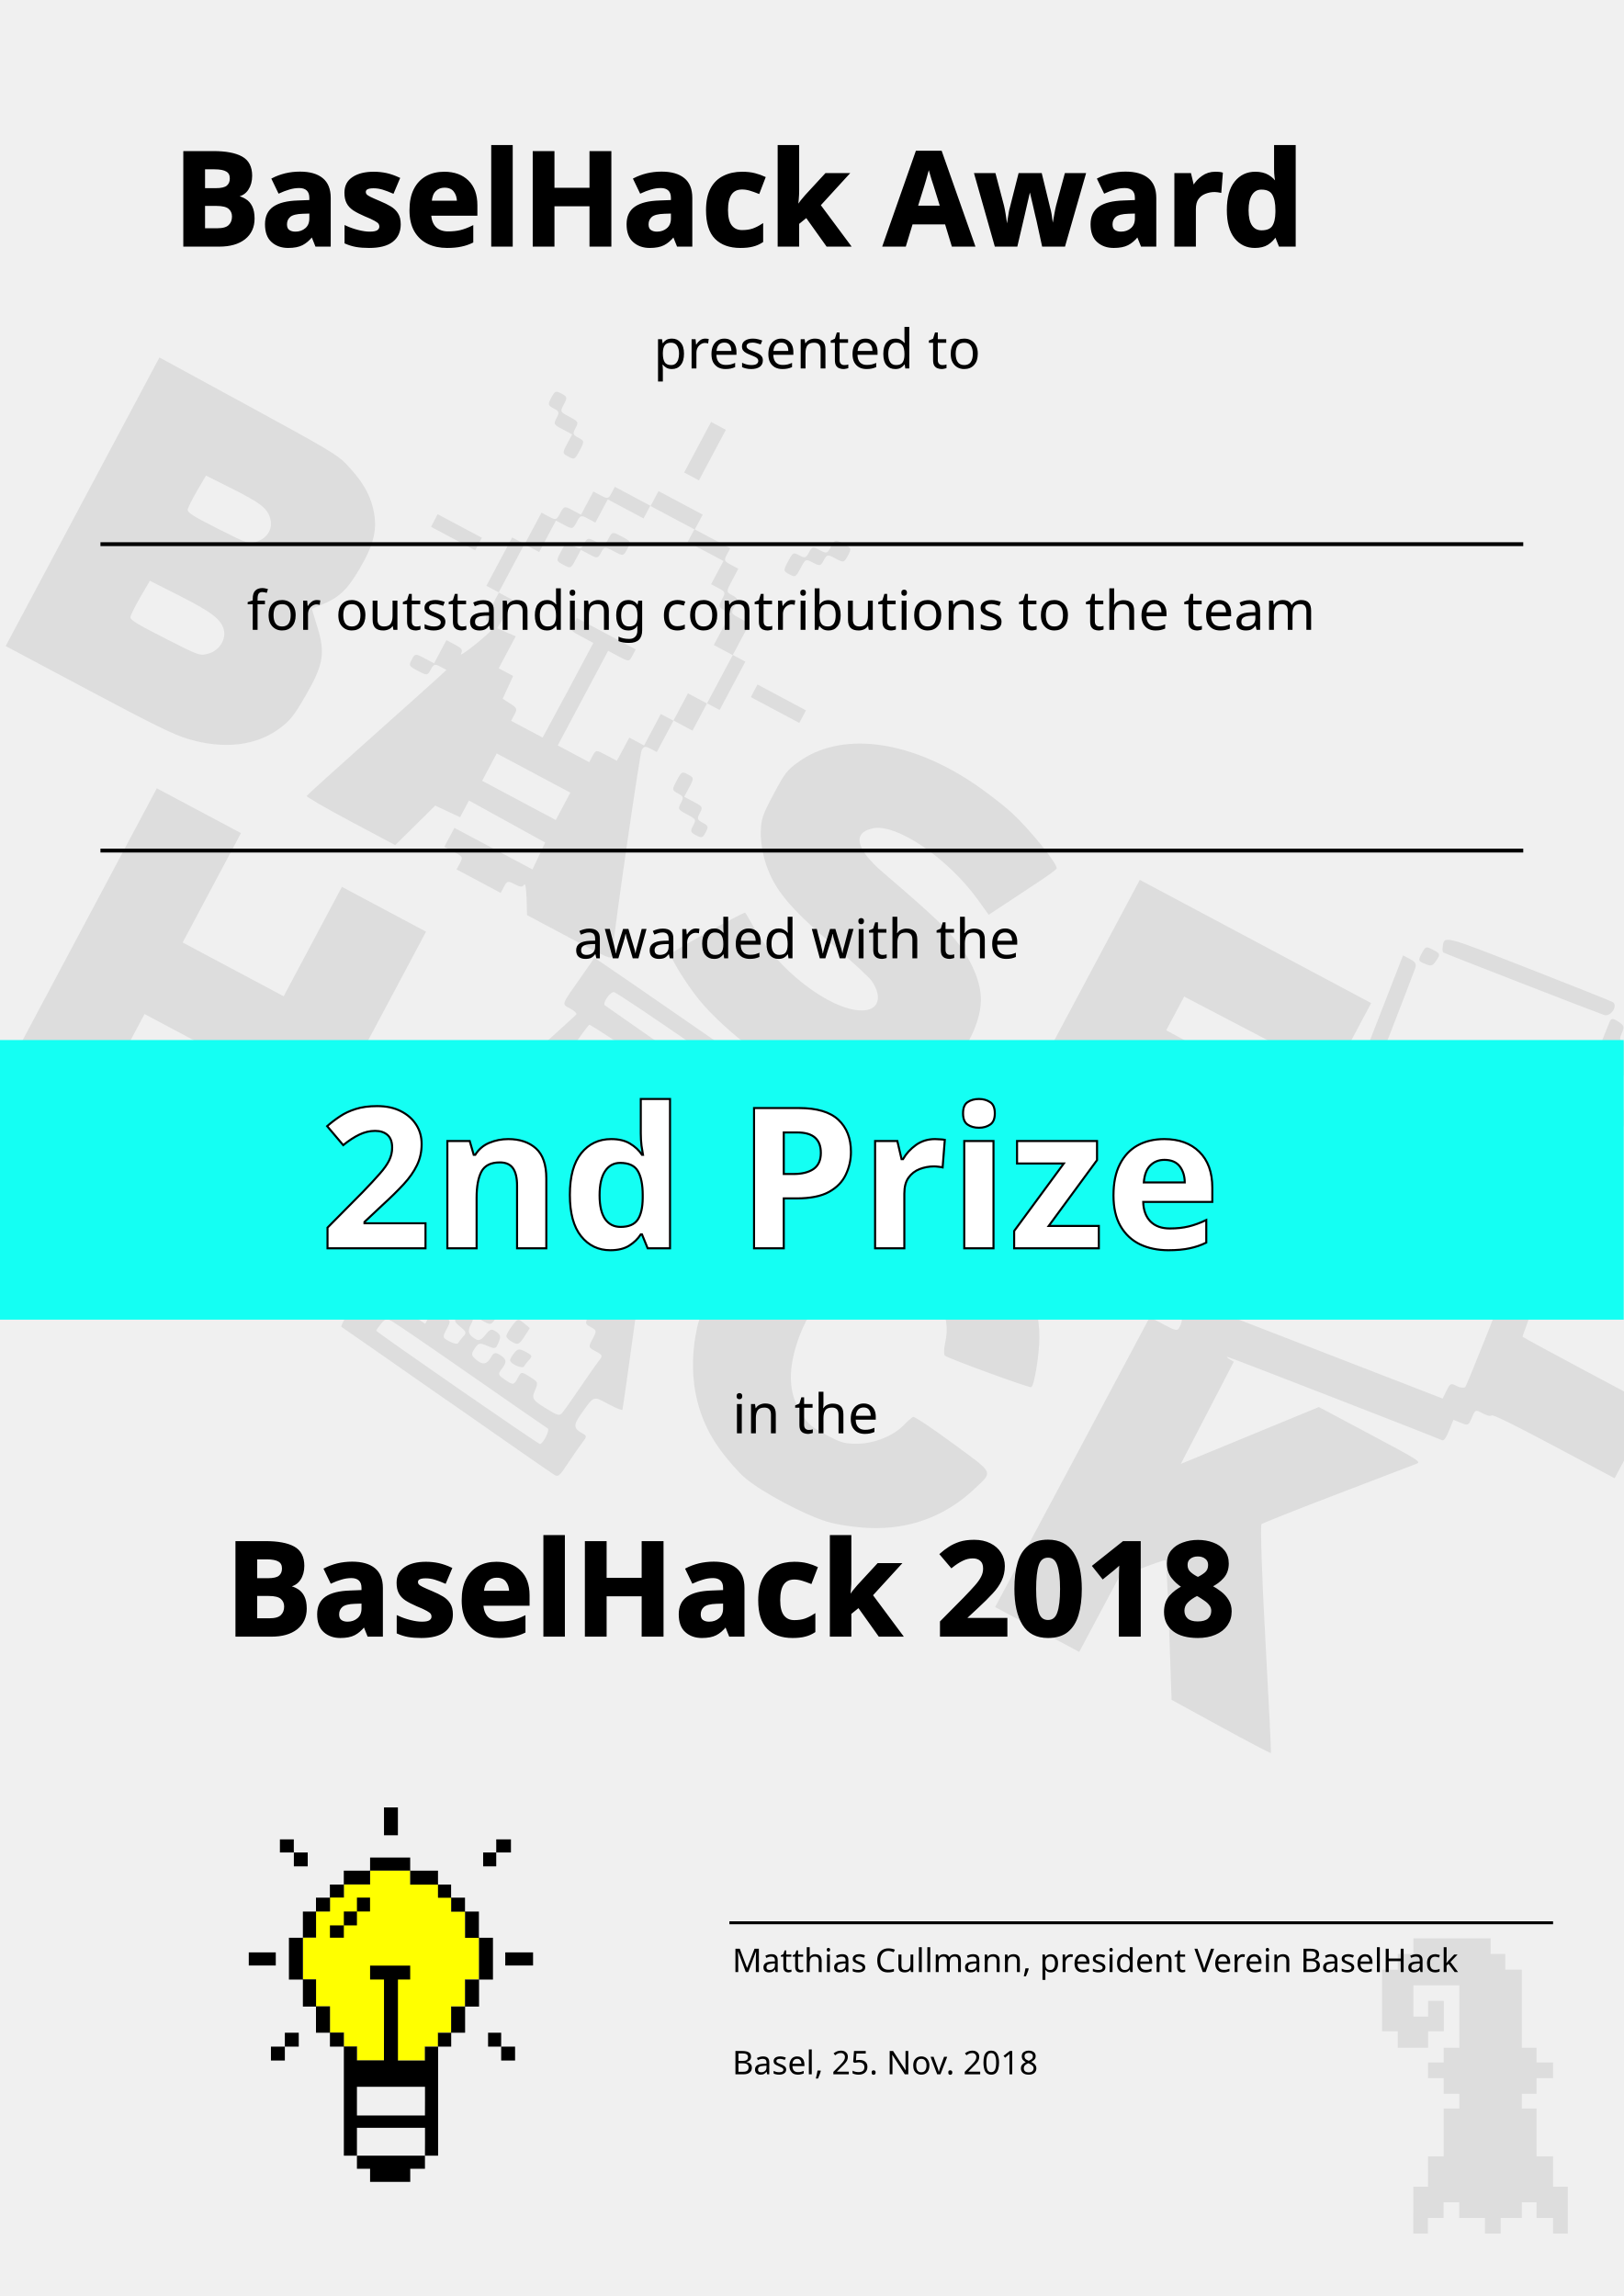
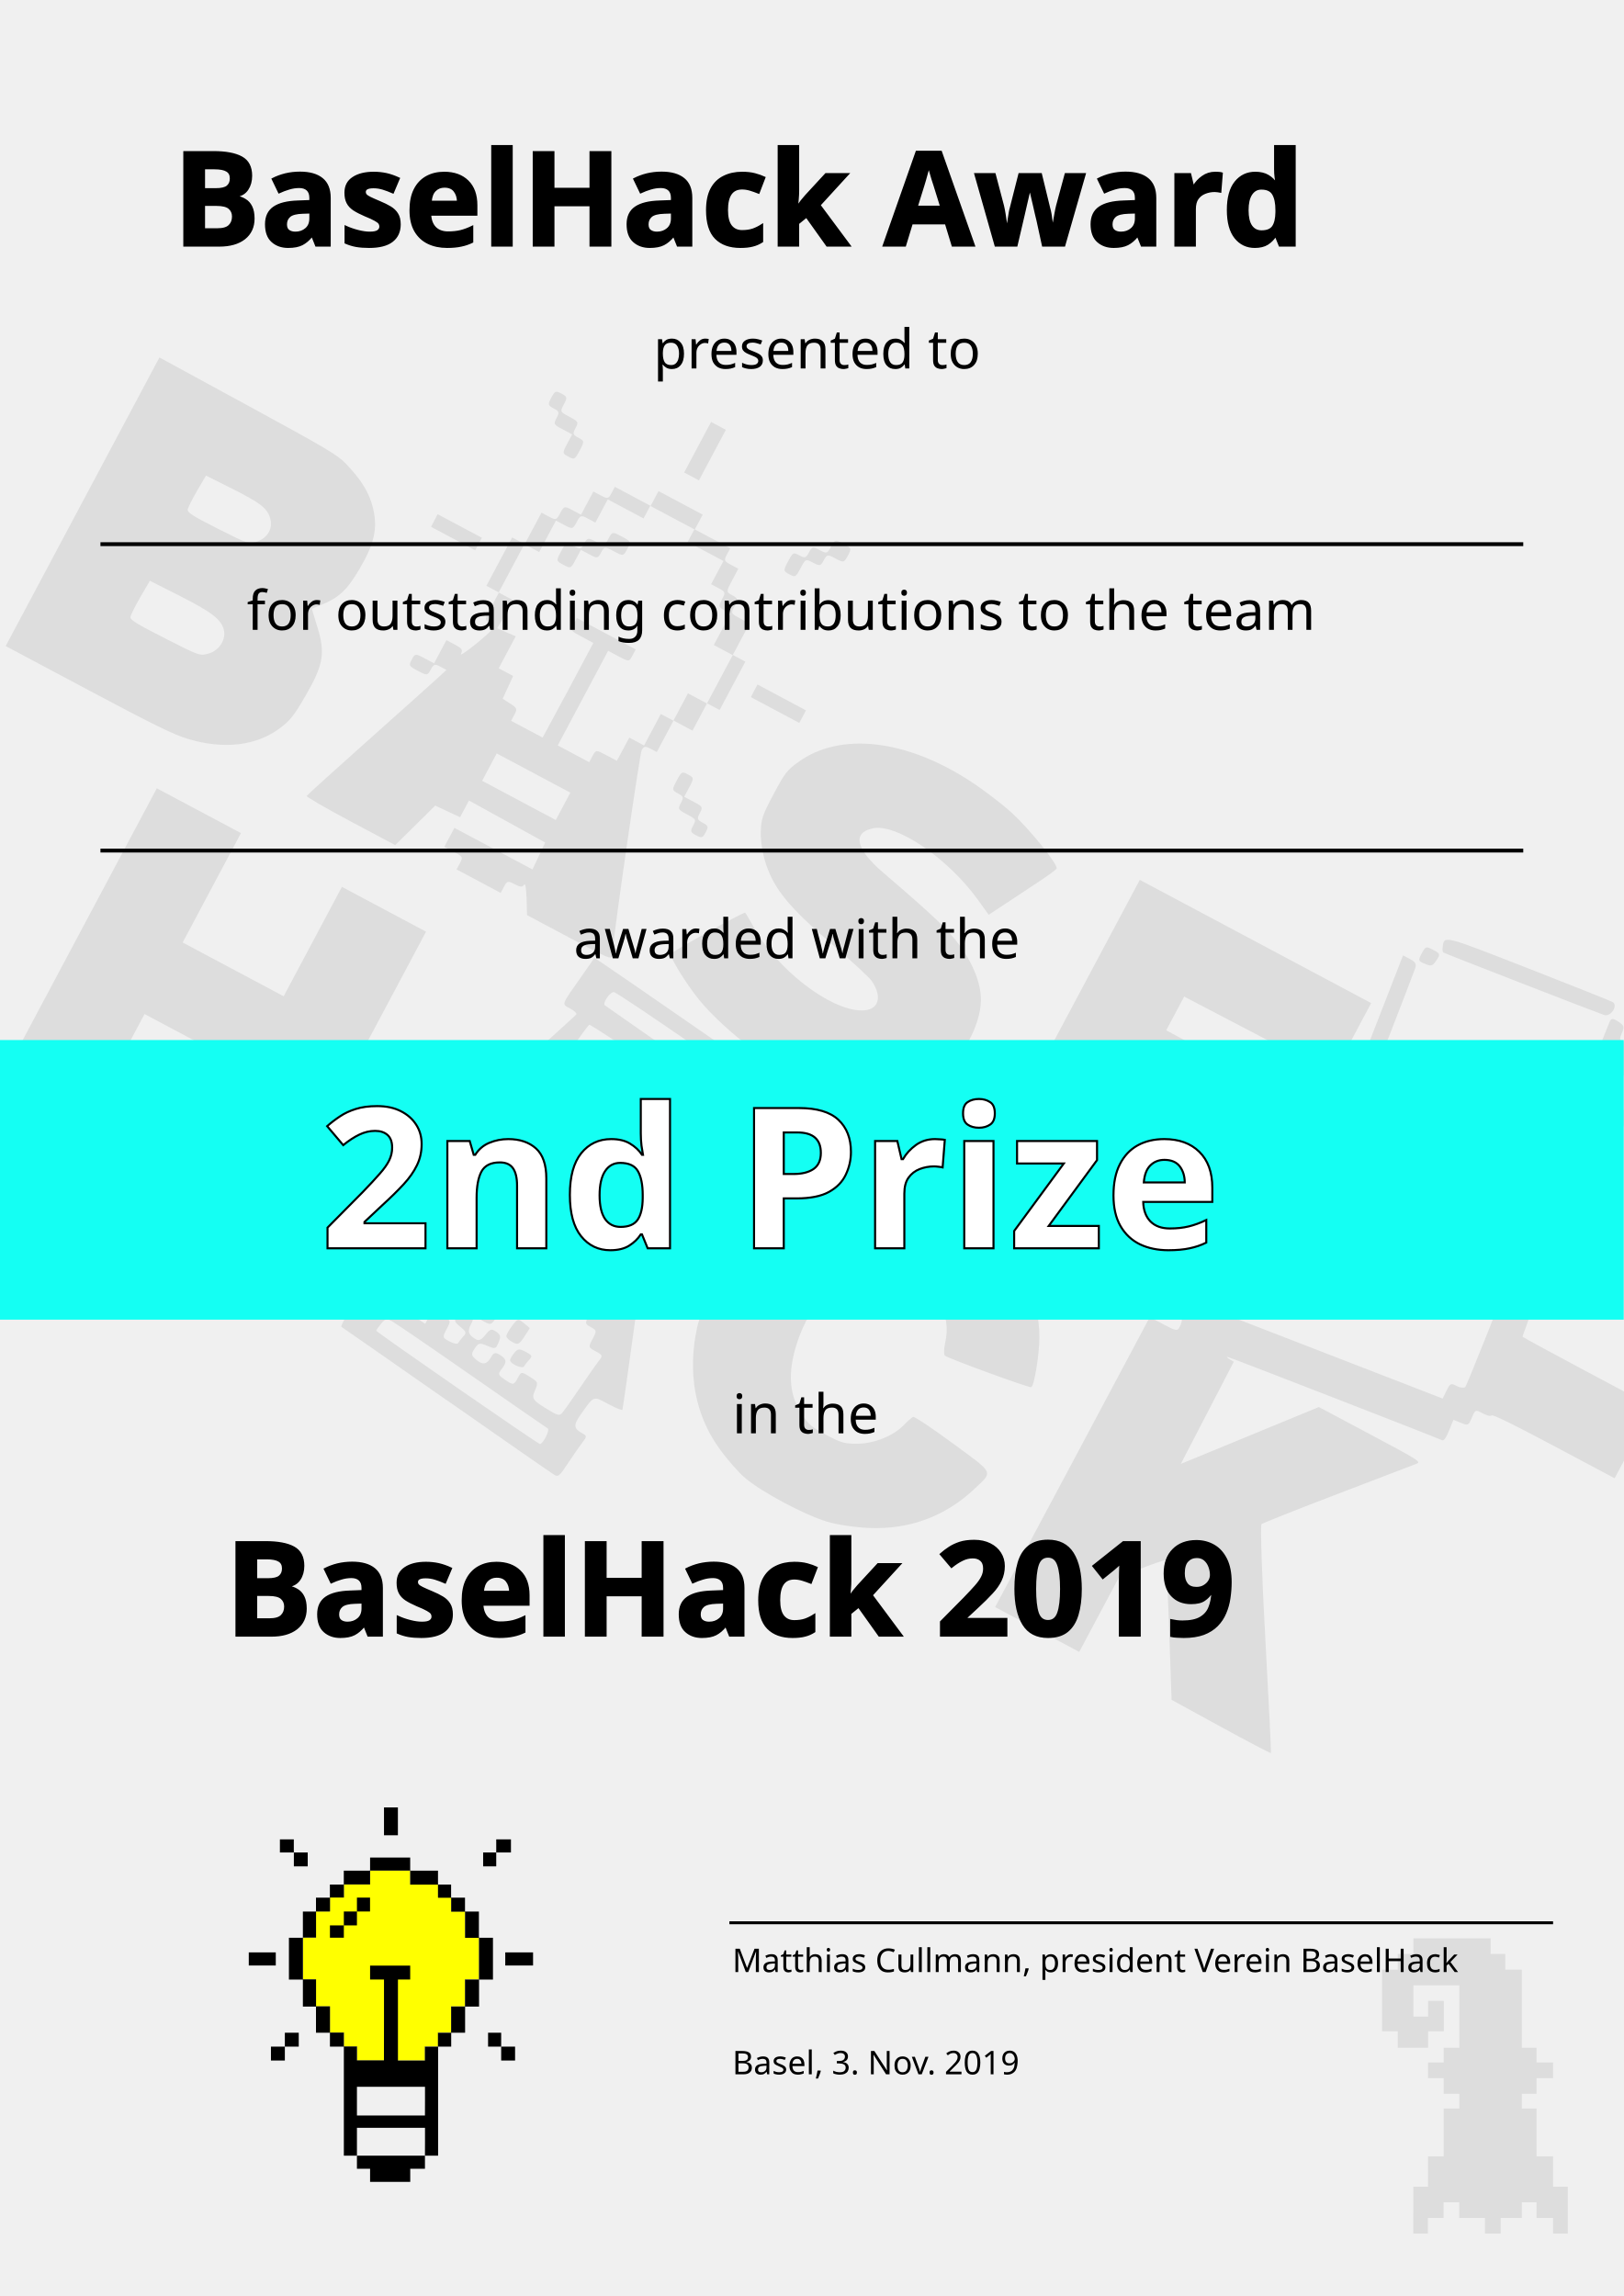
<svg xmlns="http://www.w3.org/2000/svg" width="21cm" height="29.7cm" viewBox="0 0 210 297" version="1.1" id="svg8">
  <defs id="defs2">
    <clipPath clipPathUnits="userSpaceOnUse" id="clipPath998">
      <path d="M 0.06,63 H 45.787 V 0 H 0.06 Z" id="path996" />
    </clipPath>
    <clipPath clipPathUnits="userSpaceOnUse" id="clipPath1004">
      <path d="M 0,0 H 46 V 63 H 0 Z" id="path1002" />
    </clipPath>
    <clipPath clipPathUnits="userSpaceOnUse" id="clipPath1020">
      <path d="M 0,0 H 46 V 63 H 0 Z" id="path1018" />
    </clipPath>
    <clipPath clipPathUnits="userSpaceOnUse" id="clipPath998-0">
      <path d="M 0.06,63 H 45.787 V 0 H 0.06 Z" id="path996-9" />
    </clipPath>
    <clipPath clipPathUnits="userSpaceOnUse" id="clipPath1004-3">
      <path d="M 0,0 H 46 V 63 H 0 Z" id="path1002-6" />
    </clipPath>
    <clipPath clipPathUnits="userSpaceOnUse" id="clipPath1020-0">
      <path d="M 0,0 H 46 V 63 H 0 Z" id="path1018-6" />
    </clipPath>
  </defs>
  <g id="layer1">
    <g transform="matrix(6.98998,0,0,6.98998,259.4813,-1717.087)" id="layer1-61-5" style="fill:#808080;fill-opacity:0.063">
      <g transform="translate(2.661514,-20.14977)" id="g1752-83-6" style="fill:#808080;fill-opacity:0.063">
        <path id="path1754-0" d="m -13.633,306.7 v -0.434 h 0.136 0.136 v -0.281 -0.281 h 0.145 0.145 v -0.442 -0.442 h 0.145 0.145 v -0.136 -0.136 h -0.145 -0.145 v -0.145 -0.145 h -0.145 -0.145 v -0.145 -0.145 h 0.145 0.145 v -0.136 -0.136 h 0.145 0.145 v -0.578 -0.578 h -0.425 -0.425 v 0.289 0.289 h 0.136 0.136 v -0.145 -0.145 h 0.145 0.145 v 0.281 0.281 h -0.145 -0.145 v 0.153 0.153 h -0.281 -0.281 v -0.153 -0.153 h -0.145 -0.145 v -0.57 -0.57 h 0.145 0.145 v -0.145 -0.145 h 0.145 0.145 v -0.145 -0.145 h 0.714 0.714 v 0.145 0.145 h 0.136 0.136 v 0.145 0.145 h 0.153 0.153 v 0.723 0.723 h 0.136 0.136 v 0.136 0.136 h 0.153 0.153 v 0.145 0.145 h -0.153 -0.153 v 0.145 0.145 h -0.136 -0.136 v 0.136 0.136 h 0.136 0.136 v 0.442 0.442 h 0.153 0.153 v 0.281 0.281 h 0.136 0.136 v 0.434 0.434 h -0.136 -0.136 v -0.145 -0.145 h -0.153 -0.153 v -0.145 -0.145 h -0.136 -0.136 v 0.145 0.145 h -0.196 -0.196 v 0.145 0.145 h -0.145 -0.145 v -0.145 -0.145 h -0.238 -0.238 v -0.145 -0.145 h -0.145 -0.145 v 0.145 0.145 h -0.145 -0.145 v 0.145 0.145 h -0.136 -0.136 z" style="fill:#000000;fill-opacity:0.081;stroke-width:0.017" />
      </g>
    </g>
    <g transform="matrix(0.1893642,0,0,0.1893642,455.305,357.264)" id="layer1-3-3" style="fill:#000000;fill-opacity:0.081;stroke:none">
      <g transform="matrix(54.30792,28.92606,-28.92606,54.30792,6687.169,-18748.687)" id="g26-6" style="fill:#000000;fill-opacity:0.081;stroke:none;stroke-opacity:1">
        <path id="path28-7" d="m 10.1,322.721 c -0.764,-0.092 -1.4,-0.169 -1.412,-0.169 -0.022,-0.001 -0.006,-0.282 0.028,-0.473 0.015,-0.084 0.02,-0.087 0.105,-0.072 0.078,0.015 0.089,0.01 0.089,-0.037 0,-0.052 -0.014,-0.054 -0.437,-0.054 -0.24,0 -0.437,-0.006 -0.437,-0.013 0,-0.007 0.298,-0.823 0.661,-1.813 0.364,-0.99 0.661,-1.812 0.661,-1.826 0,-0.014 -0.042,-0.025 -0.093,-0.025 -0.107,0 -0.104,0.021 -0.057,-0.357 l 0.032,-0.265 0.105,0.009 c 0.058,0.005 0.705,0.079 1.438,0.165 0.733,0.086 1.347,0.157 1.365,0.157 0.024,0 0.024,0.063 -0.002,0.271 -0.019,0.149 -0.034,0.29 -0.035,0.312 -9.53e-4,0.031 -0.023,0.038 -0.091,0.03 -0.111,-0.013 -0.105,-0.032 -0.164,0.504 l -0.046,0.417 H 11.709 c -0.094,0 -0.101,0.005 -0.101,0.077 0,0.136 -0.023,0.164 -0.12,0.146 -0.084,-0.016 -0.088,-0.013 -0.096,0.072 -0.008,0.082 -0.016,0.089 -0.108,0.097 -0.087,0.007 -0.099,0.017 -0.099,0.076 0,0.037 0.155,0.488 0.344,1 0.189,0.513 0.344,0.94 0.344,0.949 0,0.009 -0.077,0.017 -0.171,0.017 -0.191,0 -0.179,-0.015 -0.213,0.248 -0.018,0.141 0.004,0.174 0.116,0.174 0.056,3.6e-4 0.061,0.009 0.047,0.086 -0.008,0.047 -0.023,0.172 -0.033,0.278 -0.016,0.173 -0.023,0.192 -0.074,0.189 -0.031,-10e-4 -0.681,-0.078 -1.445,-0.171 z m 1.164,-0.159 c 0,-0.05 -0.011,-0.091 -0.024,-0.091 -0.013,0 -0.472,-0.054 -1.019,-0.119 -0.547,-0.066 -1.029,-0.119 -1.07,-0.119 -0.064,0 -0.078,0.013 -0.092,0.084 -0.009,0.046 -0.014,0.087 -0.01,0.091 0.014,0.014 2.177,0.267 2.196,0.256 0.011,-0.006 0.02,-0.051 0.02,-0.102 z m 0.038,-0.336 c 0.007,-0.033 0.026,-0.185 0.042,-0.337 0.016,-0.153 0.036,-0.311 0.043,-0.351 0.013,-0.068 0.008,-0.073 -0.081,-0.073 -0.093,0 -0.095,-0.002 -0.095,-0.106 0,-0.1 -0.004,-0.106 -0.079,-0.106 -0.075,0 -0.079,-0.006 -0.079,-0.106 0,-0.102 -0.003,-0.106 -0.086,-0.106 -0.12,-5.6e-4 -0.158,-0.032 -0.148,-0.121 0.008,-0.066 -9.92e-4,-0.078 -0.07,-0.09 -0.07,-0.012 -0.08,-0.026 -0.088,-0.113 -0.007,-0.089 -0.016,-0.099 -0.082,-0.099 -0.04,0 -0.079,-0.006 -0.086,-0.013 -0.007,-0.007 0.002,-0.135 0.021,-0.284 0.019,-0.149 0.034,-0.288 0.035,-0.307 9.34e-4,-0.027 0.025,-0.032 0.092,-0.019 0.088,0.017 0.092,0.014 0.109,-0.076 0.016,-0.085 0.026,-0.093 0.105,-0.093 0.076,0 0.09,-0.011 0.105,-0.081 0.017,-0.078 0.023,-0.081 0.141,-0.073 l 0.123,0.008 0.013,-0.118 0.013,-0.118 0.099,0.009 c 0.098,0.009 0.099,0.008 0.099,-0.088 0,-0.096 0.001,-0.097 0.099,-0.088 l 0.099,0.009 0.046,-0.368 c 0.025,-0.203 0.041,-0.373 0.036,-0.379 -0.029,-0.029 -2.174,-0.263 -2.189,-0.24 -0.009,0.015 -0.032,0.177 -0.051,0.361 -0.019,0.184 -0.035,0.34 -0.036,0.346 -0.001,0.006 0.036,0.022 0.084,0.034 0.076,0.02 0.086,0.033 0.086,0.114 0,0.073 0.01,0.092 0.051,0.092 0.103,0 0.123,0.024 0.112,0.136 -0.012,0.124 0.017,0.154 0.15,0.155 0.086,3.9e-4 0.088,0.003 0.079,0.1 -0.008,0.094 -0.005,0.1 0.076,0.107 0.077,0.007 0.085,0.017 0.093,0.106 0.007,0.087 0.017,0.099 0.089,0.106 l 0.081,0.008 -0.033,0.27 c -0.018,0.148 -0.034,0.284 -0.034,0.301 -5.48e-4,0.017 -0.046,0.035 -0.1,0.04 -0.09,0.007 -0.1,0.016 -0.107,0.093 -0.008,0.08 -0.013,0.084 -0.089,0.069 -0.089,-0.018 -0.127,0.017 -0.128,0.119 -3.731e-4,0.056 -0.01,0.06 -0.126,0.053 -0.125,-0.008 -0.126,-0.007 -0.134,0.08 -0.008,0.084 -0.013,0.087 -0.106,0.079 -0.093,-0.008 -0.098,-0.004 -0.106,0.077 -0.008,0.08 -0.015,0.086 -0.107,0.086 h -0.099 l -0.046,0.4 c -0.025,0.22 -0.042,0.404 -0.038,0.408 0.004,0.004 0.094,0.016 0.2,0.027 l 0.192,0.019 v -0.099 c 0,-0.079 0.008,-0.096 0.042,-0.083 0.023,0.009 0.077,0.016 0.119,0.016 0.072,0 0.077,0.007 0.077,0.106 0,0.103 0.002,0.106 0.093,0.106 0.056,0 0.093,-0.013 0.093,-0.033 2.117e-4,-0.018 0.007,-0.059 0.016,-0.091 0.013,-0.05 0.002,-0.06 -0.08,-0.076 -0.083,-0.015 -0.095,-0.028 -0.095,-0.093 0,-0.09 0.018,-0.104 0.113,-0.086 0.062,0.012 0.073,0.027 0.073,0.101 0,0.088 0.034,0.119 0.132,0.119 0.034,0 0.053,-0.028 0.065,-0.094 0.016,-0.083 0.026,-0.093 0.089,-0.086 0.059,0.007 0.073,0.023 0.079,0.092 0.008,0.08 0.003,0.085 -0.093,0.093 -0.092,0.008 -0.102,0.016 -0.109,0.092 -0.007,0.075 6.45e-4,0.086 0.076,0.102 0.093,0.02 0.129,-0.011 0.13,-0.113 2.78e-4,-0.041 0.016,-0.059 0.051,-0.059 0.105,0 0.131,0.027 0.116,0.118 -0.014,0.084 -0.01,0.088 0.082,0.099 0.115,0.013 0.121,0.009 0.121,-0.09 0,-0.074 0.004,-0.076 0.112,-0.068 0.109,0.008 0.113,0.011 0.121,0.106 0.009,0.105 0.024,0.112 0.276,0.123 0.083,0.004 0.101,-0.005 0.111,-0.055 z m -0.788,-0.225 c -0.007,-0.011 -0.006,-0.053 0.002,-0.093 0.012,-0.063 0.027,-0.073 0.106,-0.073 0.083,0 0.091,0.006 0.077,0.059 -0.009,0.033 -0.016,0.074 -0.016,0.093 -3.89e-4,0.035 -0.147,0.047 -0.168,0.013 z m -0.162,-0.217 c -0.008,-0.014 -0.008,-0.073 0.002,-0.131 0.016,-0.102 0.02,-0.106 0.1,-0.09 0.046,0.009 0.084,0.017 0.085,0.019 0.001,0.002 -0.003,0.053 -0.009,0.115 -0.011,0.103 -0.018,0.112 -0.087,0.112 -0.041,0 -0.082,-0.011 -0.09,-0.025 z m -0.385,-0.105 c 0,-0.126 0.025,-0.161 0.115,-0.161 0.083,0 0.083,10e-4 0.074,0.119 -0.009,0.116 -0.012,0.119 -0.099,0.119 -0.082,0 -0.09,-0.007 -0.09,-0.077 z m 0.298,-0.338 c -0.045,-0.009 -0.06,-0.03 -0.06,-0.087 0,-0.091 0.018,-0.105 0.113,-0.087 0.062,0.012 0.073,0.027 0.073,0.103 0,0.091 -0.006,0.094 -0.126,0.071 z m 0.21,-1.564 c -0.081,-0.008 -0.087,-0.015 -0.079,-0.093 0.006,-0.061 0.023,-0.086 0.061,-0.091 0.082,-0.011 0.124,0.031 0.114,0.115 -0.008,0.069 -0.017,0.076 -0.096,0.068 z m 0.135,-0.293 0.015,-0.13 -0.091,-0.017 c -0.079,-0.015 -0.091,-0.027 -0.091,-0.095 0,-0.071 0.008,-0.078 0.091,-0.078 0.086,0 0.091,0.005 0.099,0.099 0.007,0.09 0.016,0.1 0.091,0.107 0.076,0.007 0.084,6.1e-4 0.101,-0.089 0.016,-0.083 0.026,-0.095 0.076,-0.081 0.032,0.009 0.067,0.016 0.078,0.016 0.011,2.1e-4 0.02,0.04 0.02,0.089 0,0.086 -0.004,0.089 -0.099,0.086 -0.098,-0.003 -0.099,-0.002 -0.107,0.109 -0.008,0.11 -0.01,0.112 -0.103,0.112 h -0.095 z m -0.307,0.081 c -0.07,-0.008 -0.074,-0.015 -0.066,-0.119 0.007,-0.103 0.014,-0.111 0.094,-0.119 0.083,-0.008 0.086,-0.005 0.086,0.093 -5.15e-4,0.129 -0.022,0.156 -0.113,0.145 z m -0.23,-0.36 c 0,-0.09 0.004,-0.094 0.094,-0.094 0.09,0 0.094,0.004 0.086,0.086 -0.007,0.076 -0.019,0.087 -0.094,0.094 -0.082,0.008 -0.086,0.004 -0.086,-0.086 z m -0.117,0.964 c 0.016,-0.124 0.024,-0.234 0.018,-0.245 -0.005,-0.011 -0.042,-0.02 -0.082,-0.02 -0.067,0 -0.077,0.015 -0.144,0.22 -0.039,0.121 -0.072,0.235 -0.072,0.253 0,0.023 0.039,0.03 0.126,0.025 l 0.126,-0.008 z m 1.821,-1.963 c 0.009,-0.046 0.008,-0.093 -0.003,-0.104 -0.028,-0.027 -2.116,-0.27 -2.164,-0.252 -0.04,0.015 -0.057,0.174 -0.019,0.177 0.011,8.4e-4 0.49,0.059 1.065,0.129 0.575,0.07 1.058,0.129 1.075,0.131 0.016,0.002 0.037,-0.035 0.047,-0.081 z m 1.657,3.721 c -0.095,-0.02 -0.28,-0.09 -0.412,-0.156 -0.414,-0.204 -0.709,-0.578 -0.848,-1.073 -0.069,-0.244 -0.07,-1.021 -0.003,-1.27 0.164,-0.607 0.593,-1.038 1.197,-1.204 0.245,-0.067 0.777,-0.082 1.047,-0.029 0.503,0.098 0.959,0.42 1.168,0.823 0.091,0.175 0.201,0.503 0.177,0.526 -0.021,0.02 -0.978,0.153 -1.011,0.141 -0.018,-0.007 -0.047,-0.065 -0.064,-0.129 -0.079,-0.296 -0.373,-0.512 -0.696,-0.512 -0.318,0 -0.573,0.182 -0.691,0.491 -0.08,0.211 -0.108,0.48 -0.075,0.721 0.052,0.379 0.186,0.615 0.424,0.746 0.126,0.07 0.17,0.079 0.356,0.079 0.185,0 0.229,-0.01 0.354,-0.079 0.162,-0.09 0.307,-0.263 0.352,-0.421 0.017,-0.06 0.039,-0.118 0.049,-0.13 0.01,-0.012 0.246,0.011 0.525,0.052 0.576,0.084 0.543,0.059 0.451,0.335 -0.14,0.417 -0.421,0.735 -0.823,0.929 -0.14,0.068 -0.334,0.137 -0.45,0.16 -0.252,0.051 -0.789,0.051 -1.026,2.3e-4 z M 4.068,320.064 v -1.826 h 0.529 0.529 v 0.688 0.688 h 0.635 0.635 v -0.688 -0.688 h 0.529 0.529 v 1.826 1.826 H 6.925 6.396 v -0.688 -0.688 h -0.635 -0.635 v 0.688 0.688 H 4.597 4.068 Z m 12.488,0 v -1.826 h 0.172 c 0.152,0 0.172,-0.006 0.172,-0.051 0,-0.1 -0.03,-0.134 -0.119,-0.134 -0.076,0 -0.088,-0.01 -0.098,-0.079 -0.006,-0.044 -0.011,-0.08 -0.01,-0.082 0.001,-10e-4 0.716,-0.088 1.59,-0.193 l 1.587,-0.191 -0.003,-0.098 c -0.003,-0.091 0.002,-0.098 0.074,-0.098 0.042,0 0.083,-0.016 0.09,-0.036 0.008,-0.02 -0.1,-0.993 -0.239,-2.163 -0.139,-1.17 -0.253,-2.148 -0.253,-2.175 1.33e-4,-0.038 0.018,-0.046 0.086,-0.04 0.076,0.007 0.087,0.019 0.094,0.095 0.008,0.084 0.012,0.086 0.099,0.07 0.05,-0.009 0.092,-0.013 0.093,-0.007 0.001,0.005 0.022,0.158 0.046,0.34 l 0.044,0.331 0.109,0.008 0.109,0.008 0.014,1.09 c 0.01,0.758 0.026,1.175 0.054,1.368 0.022,0.153 0.041,0.281 0.042,0.284 0.001,0.004 0.371,0.007 0.822,0.007 h 0.82 v 0.45 0.45 h -0.767 c -0.494,0 -0.767,0.009 -0.767,0.026 0,0.015 -0.043,0.026 -0.095,0.026 -0.093,0 -0.095,0.001 -0.086,0.099 0.008,0.095 0.005,0.1 -0.08,0.108 l -0.089,0.009 0.013,0.13 c 0.009,0.094 0.003,0.13 -0.021,0.13 -0.05,0 -2.479,0.29 -2.525,0.301 -0.022,0.005 -0.013,0.011 0.019,0.013 l 0.059,0.003 0.007,0.639 0.007,0.639 0.528,-0.639 0.528,-0.639 h 0.646 c 0.613,0 0.644,0.002 0.607,0.046 -0.022,0.025 -0.299,0.344 -0.616,0.708 -0.317,0.364 -0.581,0.676 -0.588,0.693 -0.007,0.017 0.28,0.516 0.638,1.107 0.358,0.592 0.65,1.081 0.65,1.087 0,0.006 -0.282,0.008 -0.626,0.004 l -0.626,-0.007 -0.386,-0.668 c -0.212,-0.367 -0.393,-0.668 -0.402,-0.668 -0.009,0 -0.096,0.091 -0.192,0.203 l -0.175,0.203 v 0.471 0.471 h -0.529 -0.529 z m -0.079,-2.22 c 0,-0.108 -0.028,-0.137 -0.118,-0.12 -0.072,0.013 -0.088,0.007 -0.1,-0.039 -0.014,-0.055 -0.023,-0.055 -1.049,-0.055 h -1.034 v -1.812 -1.812 h 1.455 1.455 v 0.449 0.449 l -0.933,0.007 -0.933,0.007 v 0.212 0.212 l 0.87,0.007 c 0.718,0.006 0.876,0.014 0.9,0.045 0.023,0.03 0.064,0.034 0.194,0.018 0.091,-0.011 0.173,-0.028 0.183,-0.038 0.01,-0.01 -0.035,-0.464 -0.1,-1.01 l -0.118,-0.992 h 0.087 c 0.069,0 0.089,0.013 0.099,0.059 0.011,0.054 0.227,1.863 0.227,1.902 -7.9e-5,0.009 -0.043,0.025 -0.095,0.035 -0.091,0.017 -0.095,0.021 -0.079,0.107 l 0.017,0.089 -0.14,0.017 c -0.077,0.009 -0.3,0.037 -0.497,0.061 l -0.357,0.044 0.008,0.126 c 0.007,0.11 0.002,0.126 -0.044,0.126 -0.104,0 -0.132,0.027 -0.121,0.115 0.006,0.046 0.047,0.399 0.091,0.785 0.108,0.953 0.091,0.873 0.197,0.873 0.073,0 0.092,0.012 0.105,0.067 0.023,0.09 9.39e-4,0.118 -0.092,0.118 -0.059,0 -0.078,-0.012 -0.078,-0.051 z m -0.355,-1.331 c -0.01,-0.12 -0.028,-0.227 -0.039,-0.239 -0.011,-0.011 -0.21,-0.017 -0.442,-0.013 l -0.421,0.007 -0.008,0.196 c -0.004,0.108 -0.002,0.212 0.006,0.232 0.011,0.028 0.112,0.036 0.468,0.036 h 0.454 z m -4.871,1.169 c -0.247,-0.034 -0.565,-0.117 -0.764,-0.2 -0.211,-0.089 -0.519,-0.269 -0.519,-0.304 0,-0.03 0.493,-0.791 0.513,-0.791 0.006,0 0.075,0.042 0.153,0.093 0.446,0.294 1.183,0.421 1.497,0.258 0.168,-0.087 0.143,-0.24 -0.055,-0.343 -0.042,-0.022 -0.306,-0.091 -0.587,-0.154 -0.604,-0.136 -0.841,-0.234 -1.057,-0.438 -0.083,-0.078 -0.177,-0.202 -0.218,-0.286 -0.066,-0.134 -0.073,-0.176 -0.073,-0.44 0,-0.266 0.006,-0.304 0.075,-0.444 0.251,-0.515 0.937,-0.786 1.79,-0.709 0.17,0.015 0.423,0.057 0.562,0.092 0.262,0.067 0.734,0.268 0.734,0.314 0,0.014 -0.046,0.111 -0.102,0.214 -0.056,0.104 -0.152,0.28 -0.212,0.391 l -0.11,0.202 -0.18,-0.089 c -0.513,-0.253 -1.2,-0.328 -1.407,-0.153 -0.181,0.152 -0.056,0.293 0.337,0.38 0.715,0.159 0.932,0.219 1.133,0.317 0.228,0.11 0.407,0.266 0.488,0.425 0.128,0.25 0.122,0.675 -0.014,0.971 -0.134,0.293 -0.465,0.535 -0.883,0.645 -0.236,0.062 -0.809,0.087 -1.102,0.047 z m -9.406,-1.865 v -1.814 l 1.118,0.01 c 0.989,0.009 1.135,0.015 1.263,0.058 0.239,0.078 0.384,0.164 0.5,0.296 0.151,0.171 0.197,0.341 0.183,0.669 -0.012,0.27 -0.052,0.386 -0.192,0.553 l -0.068,0.081 0.155,0.155 c 0.211,0.211 0.252,0.336 0.238,0.732 -0.009,0.251 -0.021,0.319 -0.08,0.446 -0.138,0.299 -0.438,0.507 -0.847,0.589 -0.163,0.033 -0.411,0.041 -1.237,0.041 H 1.845 Z m 2.029,0.829 c 0.087,-0.087 0.097,-0.228 0.023,-0.311 -0.079,-0.088 -0.215,-0.11 -0.61,-0.102 l -0.37,0.008 -0.008,0.209 c -0.004,0.115 -0.001,0.226 0.006,0.247 0.012,0.03 0.094,0.036 0.45,0.029 0.435,-0.008 0.436,-0.009 0.508,-0.08 z m -0.108,-1.352 c 0.083,-0.096 0.083,-0.213 6.006e-4,-0.296 -0.082,-0.082 -0.177,-0.097 -0.545,-0.088 l -0.304,0.008 -0.008,0.196 c -0.004,0.108 -0.001,0.213 0.007,0.233 0.012,0.03 0.086,0.036 0.4,0.029 0.386,-0.009 0.386,-0.009 0.45,-0.083 z m 1.81,2.237 c 0,-0.011 0.138,-0.395 0.307,-0.853 0.169,-0.458 0.329,-0.896 0.356,-0.972 l 0.049,-0.139 h -0.078 c -0.069,0 -0.078,0.009 -0.078,0.079 0,0.076 -0.004,0.079 -0.119,0.079 -0.115,0 -0.119,-0.003 -0.119,-0.079 0,-0.076 0.004,-0.079 0.119,-0.079 h 0.119 v -0.146 -0.146 h 0.106 c 0.092,0 0.106,0.008 0.108,0.059 0.002,0.057 0.178,-0.355 0.182,-0.423 9.26e-4,-0.018 -0.028,-0.033 -0.064,-0.033 -0.064,0 -0.066,-0.006 -0.066,-0.172 v -0.172 h -0.079 -0.079 v -0.304 -0.304 h 0.079 0.079 v -0.198 -0.198 h 0.093 c 0.088,0 0.093,-0.004 0.093,-0.093 0,-0.09 0.003,-0.093 0.106,-0.093 h 0.106 v -0.146 -0.146 h 0.093 c 0.085,0 0.093,-0.006 0.093,-0.079 v -0.079 h 0.225 0.225 v -0.093 -0.093 h 0.278 0.278 v 0.093 0.093 H 8.208 8.433 v 0.079 c 0,0.073 0.007,0.079 0.093,0.079 h 0.093 v 0.146 c 0,0.144 8.017e-4,0.146 0.079,0.146 0.073,0 0.079,0.007 0.079,0.093 0,0.092 6.297e-4,0.093 0.119,0.093 h 0.119 v 0.198 0.198 h 0.079 0.079 v 0.304 0.304 h -0.079 -0.079 v 0.172 0.172 H 8.896 8.777 v 0.198 0.198 h -0.079 c -0.065,0 -0.079,0.011 -0.079,0.06 0,0.044 0.62,1.768 0.781,2.169 0.017,0.043 -0.017,0.046 -0.512,0.046 H 8.357 l -0.094,-0.165 c -0.052,-0.091 -0.094,-0.145 -0.094,-0.119 -3.096e-4,0.035 -0.023,0.046 -0.093,0.046 -0.085,0 -0.093,0.006 -0.093,0.079 v 0.079 H 7.706 7.428 v -0.079 c 0,-0.076 -0.004,-0.079 -0.119,-0.079 H 7.19 v -0.119 -0.119 h 0.491 0.491 l -0.008,-0.165 -0.008,-0.165 -0.483,-0.007 -0.483,-0.007 v 0.105 0.105 l -0.152,0.008 -0.152,0.008 -0.093,0.298 -0.093,0.298 -0.562,8e-5 c -0.309,5e-5 -0.562,-0.009 -0.562,-0.02 z m 2.566,-1.236 v -0.172 H 7.679 7.216 v 0.172 0.172 H 7.679 8.142 Z m -0.556,-1.164 v -0.595 H 7.441 c -0.144,0 -0.146,-8.1e-4 -0.146,-0.079 v -0.079 h 0.37 0.37 v 0.079 c 0,0.078 -0.003,0.079 -0.132,0.079 H 7.772 v 0.595 0.595 h 0.198 0.198 v -0.079 c 0,-0.078 0.003,-0.079 0.132,-0.079 h 0.132 v -0.146 -0.146 h 0.093 0.093 v -0.198 -0.198 h 0.079 0.079 v -0.172 -0.172 H 8.896 9.015 v -0.304 -0.304 H 8.896 8.777 v -0.198 -0.198 h -0.079 c -0.073,0 -0.079,-0.007 -0.079,-0.093 0,-0.088 -0.004,-0.093 -0.093,-0.093 h -0.093 v -0.146 -0.146 H 8.208 7.983 v -0.079 -0.079 H 7.706 7.428 v 0.079 0.079 H 7.203 6.978 v 0.146 0.146 h -0.093 c -0.088,0 -0.093,0.004 -0.093,0.093 0,0.09 -0.003,0.093 -0.106,0.093 H 6.581 v 0.198 0.198 h -0.093 -0.093 v 0.304 0.304 h 0.095 0.095 l -0.009,0.179 -0.009,0.179 0.112,-0.009 0.112,-0.009 v 0.201 0.201 h 0.091 0.091 l 0.008,0.139 0.008,0.139 0.099,0.008 c 0.09,0.007 0.099,0.015 0.099,0.086 v 0.078 h 0.198 0.198 z m -0.794,-1.323 c 0,-0.118 4.895e-4,-0.119 0.093,-0.119 0.085,0 0.093,-0.006 0.093,-0.079 0,-0.075 0.006,-0.079 0.106,-0.079 0.103,0 0.106,-0.002 0.106,-0.093 0,-0.092 6.297e-4,-0.093 0.119,-0.093 0.118,0 0.119,4.9e-4 0.119,0.093 0,0.092 -6.297e-4,0.093 -0.119,0.093 -0.115,0 -0.119,0.003 -0.119,0.079 0,0.075 -0.006,0.079 -0.106,0.079 H 6.978 v 0.119 c 0,0.118 -4.895e-4,0.119 -0.093,0.119 -0.092,0 -0.093,-6.3e-4 -0.093,-0.119 z m 10.605,3.314 c -0.008,-0.085 -0.01,-0.086 -0.131,-0.077 l -0.122,0.009 -0.019,-0.124 c -0.019,-0.124 -0.019,-0.124 -0.109,-0.11 -0.06,0.01 -0.091,0.004 -0.091,-0.017 -2.11e-4,-0.017 -0.007,-0.057 -0.015,-0.088 -0.013,-0.048 -6.72e-4,-0.059 0.082,-0.074 0.092,-0.017 0.097,-0.023 0.087,-0.107 -0.01,-0.088 -0.009,-0.089 0.117,-0.107 0.127,-0.018 0.127,-0.018 0.111,-0.104 -0.014,-0.075 -0.008,-0.089 0.046,-0.103 0.115,-0.031 0.123,-0.021 0.142,0.155 0.01,0.095 0.029,0.179 0.042,0.187 0.025,0.015 0.954,-0.091 0.975,-0.112 0.007,-0.007 0.009,-0.053 0.005,-0.103 -0.008,-0.089 -0.005,-0.091 0.088,-0.091 0.094,0 0.096,-10e-4 0.088,-0.099 -0.007,-0.095 -0.004,-0.1 0.078,-0.108 0.047,-0.005 0.086,-0.017 0.087,-0.026 4.34e-4,-0.01 -0.061,-0.54 -0.137,-1.178 -0.117,-0.985 -0.132,-1.163 -0.1,-1.184 0.066,-0.042 0.129,-0.027 0.142,0.035 0.007,0.033 0.073,0.577 0.147,1.21 0.074,0.633 0.14,1.184 0.148,1.224 0.014,0.069 0.009,0.073 -0.08,0.073 -0.093,0 -0.095,0.002 -0.095,0.106 0,0.1 -0.004,0.106 -0.079,0.106 -0.075,0 -0.079,0.006 -0.079,0.106 0,0.092 -0.008,0.106 -0.06,0.107 -0.114,0.002 -1.071,0.123 -1.096,0.139 -0.016,0.01 -0.018,0.071 -0.006,0.156 0.039,0.271 0.035,0.286 -0.067,0.286 -0.083,0 -0.092,-0.007 -0.099,-0.086 z m -7.88,-1.316 c 0,-0.076 -0.004,-0.079 -0.119,-0.079 -0.115,0 -0.119,-0.003 -0.119,-0.079 0,-0.071 -0.009,-0.079 -0.079,-0.079 -0.076,0 -0.079,-0.004 -0.079,-0.119 0,-0.115 0.003,-0.119 0.079,-0.119 0.076,0 0.079,0.004 0.079,0.119 v 0.119 h 0.119 c 0.115,0 0.119,0.003 0.119,0.079 0,0.071 0.009,0.079 0.079,0.079 0.071,0 0.079,0.009 0.079,0.079 0,0.07 -0.009,0.079 -0.079,0.079 -0.071,0 -0.079,-0.009 -0.079,-0.079 z m -4.128,-1.64 v -0.079 h 0.278 0.278 v 0.079 0.079 H 5.668 5.39 Z m 4.022,0 v -0.079 H 9.716 10.021 v 0.079 0.079 H 9.716 9.412 Z m 7.911,-0.911 c 0,-0.09 0.004,-0.094 0.094,-0.094 0.09,0 0.094,0.004 0.086,0.086 -0.007,0.076 -0.019,0.087 -0.094,0.094 -0.082,0.008 -0.086,0.004 -0.086,-0.086 z m 0.175,-0.163 c -0.051,-0.133 -0.079,-0.125 0.943,-0.245 0.528,-0.062 0.98,-0.112 1.005,-0.111 0.075,0.002 0.063,0.155 -0.013,0.171 -0.055,0.011 -1.863,0.227 -1.902,0.227 -0.009,-8e-5 -0.024,-0.019 -0.033,-0.042 z M 6.29,312.722 v -0.119 H 6.171 c -0.115,0 -0.119,-0.003 -0.119,-0.079 0,-0.071 -0.009,-0.079 -0.079,-0.079 -0.073,0 -0.079,-0.007 -0.079,-0.093 0,-0.085 0.006,-0.093 0.079,-0.093 0.073,0 0.079,0.007 0.079,0.093 0,0.092 6.297e-4,0.093 0.119,0.093 0.115,0 0.119,0.003 0.119,0.079 0,0.071 0.009,0.079 0.079,0.079 0.076,0 0.079,0.004 0.079,0.119 0,0.115 -0.003,0.119 -0.079,0.119 -0.076,0 -0.079,-0.004 -0.079,-0.119 z m 2.778,0 c 0,-0.115 0.003,-0.119 0.079,-0.119 0.071,0 0.079,-0.009 0.079,-0.079 0,-0.073 0.007,-0.079 0.093,-0.079 0.088,0 0.093,-0.004 0.093,-0.093 0,-0.09 0.003,-0.093 0.106,-0.093 0.103,0 0.106,0.002 0.106,0.093 0,0.09 -0.003,0.093 -0.106,0.093 -0.1,0 -0.106,0.004 -0.106,0.079 0,0.073 -0.007,0.079 -0.093,0.079 -0.092,0 -0.093,6.3e-4 -0.093,0.119 0,0.115 -0.003,0.119 -0.079,0.119 -0.076,0 -0.079,-0.004 -0.079,-0.119 z m -1.482,-0.648 v -0.318 h 0.093 0.093 v 0.318 0.318 h -0.093 -0.093 z" style="fill:#000000;fill-opacity:0.081;stroke:none;stroke-width:0.026;stroke-opacity:1" />
      </g>
      <g transform="matrix(8.24828,0,0,-8.24828,29.86999,-262.9702)" id="g990-5" style="fill:#000000;fill-opacity:0.081;stroke:none" />
    </g>
    <text xml:space="preserve" style="font-style:normal;font-weight:normal;font-size:10.583px;line-height:1.25;font-family:sans-serif;letter-spacing:0px;word-spacing:0px;fill:#000000;fill-opacity:1;stroke:#000000;stroke-width:0.265;stroke-opacity:1" x="29.056" y="211.578" id="text902">
-       <tspan id="tspan900" x="29.056" y="211.578" style="font-style:normal;font-variant:normal;font-weight:bold;font-stretch:normal;font-size:16.933px;font-family:sans-serif;-inkscape-font-specification:'sans-serif Bold';stroke:#000000;stroke-width:0.265;stroke-opacity:1">BaselHack 2018</tspan>
+       <tspan id="tspan900" x="29.056" y="211.578" style="font-style:normal;font-variant:normal;font-weight:bold;font-stretch:normal;font-size:16.933px;font-family:sans-serif;-inkscape-font-specification:'sans-serif Bold';stroke:#000000;stroke-width:0.265;stroke-opacity:1">BaselHack 2019</tspan>
    </text>
    <flowRoot xml:space="preserve" id="flowRoot944" style="fill:black;fill-opacity:1;stroke:none;font-family:sans-serif;font-style:normal;font-weight:normal;font-size:40px;line-height:1.25;letter-spacing:0px;word-spacing:0px">
      <flowRegion id="flowRegion946">
        <rect id="rect948" width="565.714" height="217.143" x="-132.857" y="413.948" />
      </flowRegion>
      <flowPara id="flowPara950" />
    </flowRoot>
    <flowRoot xml:space="preserve" id="flowRoot970" style="fill:black;fill-opacity:1;stroke:none;font-family:sans-serif;font-style:normal;font-weight:normal;font-size:40px;line-height:1.25;letter-spacing:0px;word-spacing:0px">
      <flowRegion id="flowRegion972">
        <rect id="rect974" width="238.571" height="157.143" x="-78.571" y="449.663" />
      </flowRegion>
      <flowPara id="flowPara976" />
    </flowRoot>
    <rect style="fill:#14fff3;fill-opacity:1;stroke:#14fff3;stroke-width:0.258;stroke-miterlimit:4;stroke-dasharray:none;stroke-opacity:1" id="rect978" width="209.742" height="35.91" x="0.129" y="134.665" />
    <text xml:space="preserve" style="font-style:normal;font-weight:normal;font-size:10.583px;line-height:1.25;font-family:sans-serif;letter-spacing:0px;word-spacing:0px;fill:#ffffff;fill-opacity:1;stroke:#000000;stroke-width:0.265;stroke-opacity:1" x="41.345" y="161.472" id="text902-0">
      <tspan x="41.345" y="161.472" style="font-style:normal;font-variant:normal;font-weight:bold;font-stretch:normal;font-size:25.4px;font-family:sans-serif;-inkscape-font-specification:'sans-serif Bold';fill:#ffffff;fill-opacity:1;stroke:#000000;stroke-width:0.265;stroke-opacity:1" id="tspan940">2nd Prize</tspan>
    </text>
    <text xml:space="preserve" style="font-style:normal;font-weight:normal;font-size:10.583px;line-height:1.25;font-family:sans-serif;letter-spacing:0px;word-spacing:0px;fill:#000000;fill-opacity:1;stroke:none;stroke-width:0.265" x="94.72" y="185.406" id="text902-0-3-2-3">
      <tspan id="tspan900-2-7-8-6" x="94.72" y="185.406" style="font-style:normal;font-variant:normal;font-weight:normal;font-stretch:normal;font-size:7.056px;font-family:sans-serif;-inkscape-font-specification:sans-serif;stroke-width:0.265">in the</tspan>
    </text>
    <text xml:space="preserve" style="font-style:normal;font-weight:normal;font-size:10.583px;line-height:1.25;font-family:sans-serif;letter-spacing:0px;word-spacing:0px;fill:#000000;fill-opacity:1;stroke:none;stroke-width:0.265" x="84.512" y="47.66" id="text902-0-3-8">
      <tspan id="tspan900-2-7-1" x="84.512" y="47.66" style="font-style:normal;font-variant:normal;font-weight:normal;font-stretch:normal;font-size:7.056px;font-family:sans-serif;-inkscape-font-specification:sans-serif;stroke-width:0.265">presented to</tspan>
    </text>
    <path style="fill:none;stroke:#000000;stroke-width:0.5;stroke-linecap:butt;stroke-linejoin:miter;stroke-miterlimit:4;stroke-dasharray:none;stroke-opacity:1" d="M 12.992,70.391 H 197.008" id="path4676-6" />
    <g id="g1021" transform="translate(0,-20.10834)">
      <text id="text902-0-3-7-0" y="275.202" x="94.711" style="font-style:normal;font-weight:normal;font-size:10.583px;line-height:1.25;font-family:sans-serif;letter-spacing:0px;word-spacing:0px;fill:#000000;fill-opacity:1;stroke:none;stroke-width:0.265" xml:space="preserve">
        <tspan id="tspan1002" style="font-style:normal;font-variant:normal;font-weight:normal;font-stretch:normal;font-size:4.233px;line-height:1;font-family:sans-serif;-inkscape-font-specification:sans-serif;stroke-width:0.265" y="275.202" x="94.711">Matthias Cullmann, president Verein BaselHack  </tspan>
-         <tspan id="tspan1006" style="font-style:normal;font-variant:normal;font-weight:normal;font-stretch:normal;font-size:4.233px;line-height:1;font-family:sans-serif;-inkscape-font-specification:sans-serif;stroke-width:0.265" y="288.431" x="94.711">Basel, 25. Nov. 2018</tspan>
+         <tspan id="tspan1006" style="font-style:normal;font-variant:normal;font-weight:normal;font-stretch:normal;font-size:4.233px;line-height:1;font-family:sans-serif;-inkscape-font-specification:sans-serif;stroke-width:0.265" y="288.431" x="94.711">Basel, 3. Nov. 2019</tspan>
        <tspan id="tspan960" style="font-style:normal;font-variant:normal;font-weight:normal;font-stretch:normal;font-size:4.233px;line-height:1;font-family:sans-serif;-inkscape-font-specification:sans-serif;stroke-width:0.265" y="301.66" x="94.711" />
      </text>
      <path id="path4676-4-7" d="M 94.335,268.829 H 200.865" style="fill:none;stroke:#000000;stroke-width:0.38;stroke-linecap:butt;stroke-linejoin:miter;stroke-miterlimit:4;stroke-dasharray:none;stroke-opacity:1" />
    </g>
    <text id="text908-4" y="277.143" x="139.084" style="font-style:normal;font-weight:normal;font-size:10.583px;line-height:1.25;font-family:sans-serif;letter-spacing:0px;word-spacing:0px;fill:#000000;fill-opacity:1;stroke:none;stroke-width:0.265" xml:space="preserve">
      <tspan style="stroke-width:0.265" y="286.507" x="139.084" id="tspan906-6" />
    </text>
    <text xml:space="preserve" style="font-style:normal;font-weight:normal;font-size:10.583px;line-height:1.25;font-family:sans-serif;letter-spacing:0px;word-spacing:0px;fill:#000000;fill-opacity:1;stroke:none;stroke-width:0.265" x="76.745" y="144.814" id="text874">
      <tspan id="tspan872" x="76.745" y="154.178" style="stroke-width:0.265" />
    </text>
    <text xml:space="preserve" style="font-style:normal;font-weight:normal;font-size:10.583px;line-height:1.25;font-family:sans-serif;letter-spacing:0px;word-spacing:0px;fill:#000000;fill-opacity:1;stroke:#000000;stroke-width:0.265;stroke-opacity:1" x="22.309" y="31.767" id="text902-1">
      <tspan id="tspan900-8" x="22.309" y="31.767" style="font-style:normal;font-variant:normal;font-weight:bold;font-stretch:normal;font-size:16.933px;font-family:sans-serif;-inkscape-font-specification:'sans-serif Bold';stroke:#000000;stroke-width:0.265;stroke-opacity:1">BaselHack Award</tspan>
    </text>
    <text xml:space="preserve" style="font-style:normal;font-weight:normal;font-size:10.583px;line-height:1.25;font-family:sans-serif;letter-spacing:0px;word-spacing:0px;fill:#000000;fill-opacity:1;stroke:none;stroke-width:0.265" x="31.923" y="81.475" id="text902-0-3-8-3">
      <tspan id="tspan900-2-7-1-7" x="31.923" y="81.475" style="font-style:normal;font-variant:normal;font-weight:normal;font-stretch:normal;font-size:7.056px;font-family:sans-serif;-inkscape-font-specification:sans-serif;stroke-width:0.265">for outstanding contributions to the team</tspan>
      <tspan id="tspan919" x="31.923" y="94.704" style="font-style:normal;font-variant:normal;font-weight:normal;font-stretch:normal;font-size:7.056px;font-family:sans-serif;-inkscape-font-specification:sans-serif;stroke-width:0.265" />
    </text>
    <path style="fill:none;stroke:#000000;stroke-width:0.5;stroke-linecap:butt;stroke-linejoin:miter;stroke-miterlimit:4;stroke-dasharray:none;stroke-opacity:1" d="M 12.992,110.026 H 197.008" id="path4676-6-3" />
    <text xml:space="preserve" style="font-style:normal;font-weight:normal;font-size:10.583px;line-height:1.25;font-family:sans-serif;letter-spacing:0px;word-spacing:0px;fill:#000000;fill-opacity:1;stroke:none;stroke-width:0.265" x="74.191" y="123.959" id="text902-0-3-8-8">
      <tspan id="tspan900-2-7-1-1" x="74.191" y="123.959" style="font-style:normal;font-variant:normal;font-weight:normal;font-stretch:normal;font-size:7.056px;font-family:sans-serif;-inkscape-font-specification:sans-serif;stroke-width:0.265">awarded with the</tspan>
    </text>
    <text xml:space="preserve" style="font-style:normal;font-weight:normal;font-size:10.583px;line-height:1.25;font-family:sans-serif;letter-spacing:0px;word-spacing:0px;fill:#000000;fill-opacity:1;stroke:none;stroke-width:0.265" x="44.601" y="-28.06" id="text950">
      <tspan id="tspan948" x="44.601" y="-18.696" style="stroke-width:0.265" />
    </text>
    <flowRoot xml:space="preserve" id="flowRoot1008" style="fill:black;fill-opacity:1;stroke:none;font-family:sans-serif;font-style:normal;font-weight:normal;font-size:40px;line-height:1.25;letter-spacing:0px;word-spacing:0px">
      <flowRegion id="flowRegion1010">
        <rect id="rect1012" width="177.745" height="72.189" x="356.541" y="1016.045" />
      </flowRegion>
      <flowPara id="flowPara1014" />
    </flowRoot>
    <g transform="matrix(0.06603506,0,0,0.06603506,30.95237,266.1739)" id="layer1-0">
      <path id="path1511" d="m 256.077,-366.906 78.636,-0.008 v 27.294 l 54.564,0.008 -5e-5,25.671 h 25.678 v 27.295 h 27.282 v 51.354 l 27.282,0.008 v 81.845 l -27.282,-0.008 v 52.959 h -27.282 v 51.364 l -25.677,-0.009 v 27.303 l -25.677,-0.009 V 5.456 H 230.401 V -21.839 h -25.678 v -27.294 h -27.282 v -51.355 l -27.282,0.008 1.8e-4,-52.967 h -25.677 l -1.8e-4,-81.837 25.677,-0.008 -1.8e-4,-51.346 27.282,-0.008 v -27.295 h 27.282 v -25.679 H 256.077 Z" style="fill:#ffff00;fill-opacity:1;stroke:#000000;stroke-width:0.265px;stroke-linecap:butt;stroke-linejoin:miter;stroke-opacity:1" />
      <g transform="matrix(8.24828,0,0,-8.24828,29.86999,-262.9702)" id="g990" />
      <g id="layer1-3" transform="matrix(98.66949,0,0,98.66949,-86.56211,-28356.747)">
        <path style="fill:#000000;fill-opacity:1;stroke-width:0.016" d="m 3.473,289.726 v -0.13 H 3.342 3.212 v -0.13 -0.13 H 3.082 2.952 v -1.082 -1.082 H 2.814 2.676 v -0.138 -0.138 H 2.537 2.399 v -0.26 -0.26 H 2.269 2.139 v -0.268 -0.268 H 2.001 1.862 v -0.415 -0.415 H 2.001 2.139 v -0.26 -0.26 h 0.13 0.13 v -0.138 -0.138 h 0.138 0.138 v -0.13 -0.13 h 0.138 0.138 v -0.138 -0.138 H 3.212 3.473 v -0.13 -0.13 h 0.398 0.398 v 0.13 0.13 h 0.276 0.276 v 0.138 0.138 h 0.13 0.13 v 0.13 0.13 h 0.138 0.138 v 0.138 0.138 h 0.138 0.138 v 0.26 0.26 H 5.774 5.912 v 0.415 0.415 H 5.774 5.636 v 0.268 0.268 H 5.498 5.359 v 0.26 0.26 H 5.221 5.083 v 0.138 0.138 H 4.953 4.823 v 1.082 1.082 H 4.692 4.562 v 0.13 0.13 H 4.416 4.27 v 0.13 0.13 H 3.871 3.473 Z m 1.09,-0.667 v -0.276 H 3.887 3.212 v 0.276 0.277 h 0.675 0.675 z m 0,-0.805 v -0.285 H 3.887 3.212 v 0.285 0.285 H 3.887 4.562 Z M 3.749,286.644 v -0.805 H 3.611 3.473 v -0.138 -0.138 h 0.398 0.398 v 0.138 0.138 H 4.148 4.026 v 0.805 0.805 h 0.268 0.268 v -0.138 -0.138 h 0.13 0.13 v -0.138 -0.138 h 0.13 0.13 v -0.26 -0.26 h 0.138 0.138 v -0.268 -0.268 H 5.498 5.636 v -0.415 -0.415 H 5.498 5.359 v -0.26 -0.26 H 5.221 5.083 v -0.138 -0.138 H 4.953 4.823 v -0.13 -0.13 H 4.546 4.27 V 283.813 283.675 H 3.871 3.473 v 0.138 0.138 H 3.212 2.952 v 0.13 0.13 H 2.814 2.676 v 0.138 0.138 H 2.537 2.399 v 0.26 0.26 H 2.269 2.139 v 0.415 0.415 h 0.13 0.13 v 0.268 0.268 h 0.138 0.138 v 0.26 0.26 h 0.138 0.138 v 0.138 0.138 H 3.082 3.212 v 0.138 0.138 h 0.268 0.268 z m -1.073,-1.757 v -0.122 h 0.138 0.138 v -0.138 -0.138 h 0.13 0.13 v -0.138 -0.138 h 0.13 0.13 v 0.138 0.138 H 3.342 3.212 v 0.138 0.138 H 3.082 2.952 v 0.122 0.122 H 2.814 2.676 Z m -1.171,2.423 v -0.138 h 0.138 0.138 v -0.138 -0.138 h 0.138 0.138 v 0.138 0.138 H 1.919 1.781 v 0.138 0.138 H 1.643 1.505 Z m 4.57,0 v -0.138 H 5.945 5.815 v -0.138 -0.138 h 0.13 0.13 v 0.138 0.138 H 6.213 6.351 v 0.138 0.138 H 6.213 6.075 Z m -5.01,-1.879 v -0.13 h 0.268 0.268 v 0.13 0.13 H 1.334 1.065 Z m 5.091,0 v -0.13 h 0.276 0.276 v 0.13 0.13 H 6.433 6.156 Z m -4.196,-1.976 v -0.138 H 1.822 1.683 v -0.13 -0.13 h 0.138 0.138 v 0.13 0.13 h 0.138 0.138 v 0.138 0.138 H 2.098 1.96 Z m 3.757,0 v -0.138 h 0.13 0.13 v -0.13 -0.13 h 0.146 0.146 v 0.13 0.13 H 6.124 5.977 v 0.138 0.138 H 5.847 5.717 Z m -1.968,-0.756 v -0.277 h 0.138 0.138 v 0.277 0.276 H 3.887 3.749 Z" id="path821" />
      </g>
      <g transform="matrix(8.24828,0,0,-8.24828,-1288.656,-633.0747)" id="g990-8" />
      <ellipse ry="149.874" rx="157.063" cy="-384.582" cx="-897.892" id="path1439-1-4-1" style="fill:#ffffff;fill-opacity:1;stroke:#7c7c7c;stroke-width:0.051;stroke-miterlimit:4;stroke-dasharray:none;stroke-opacity:1" />
    </g>
  </g>
</svg>
